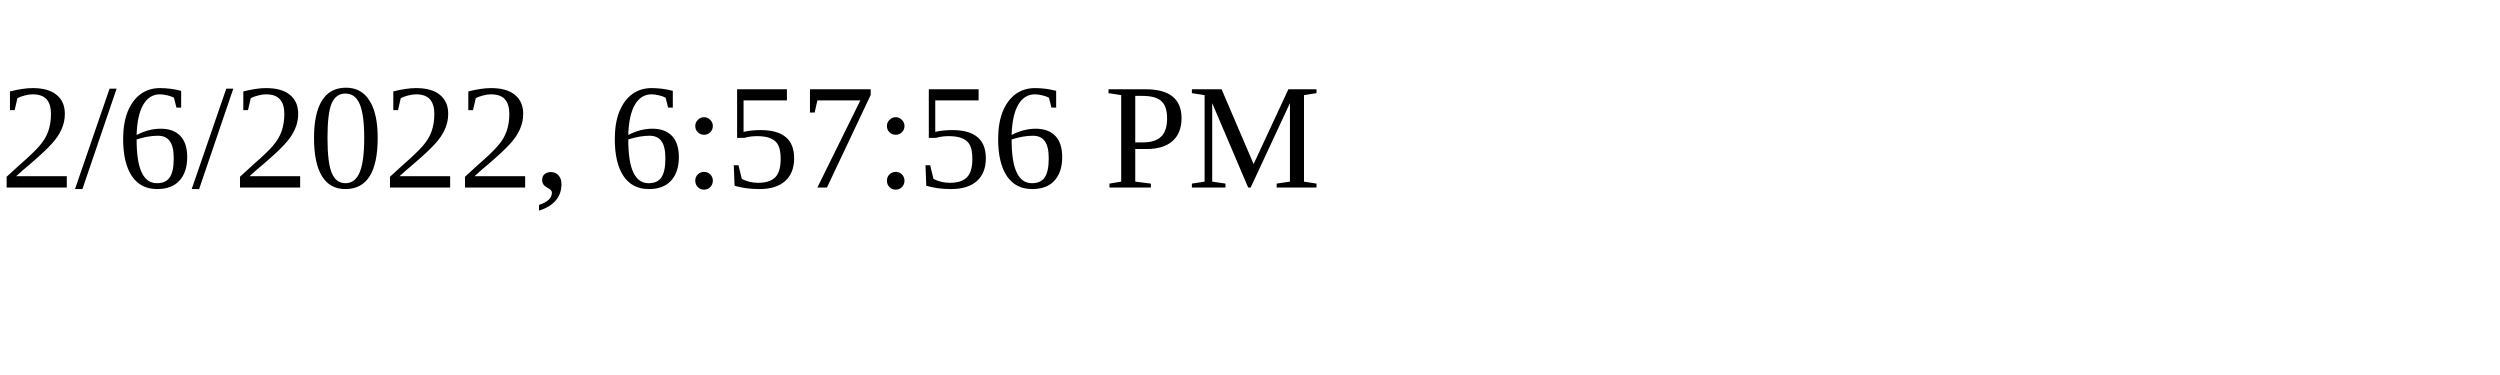
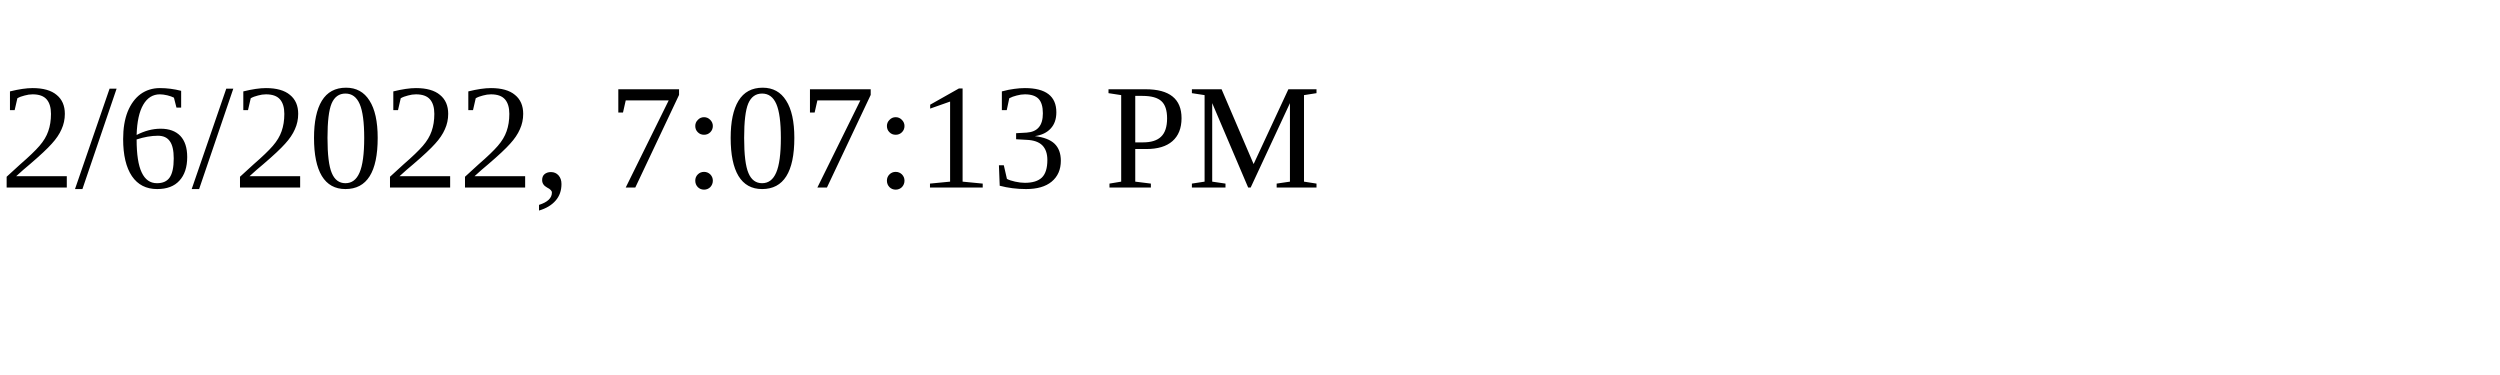
<svg xmlns="http://www.w3.org/2000/svg" height="30" width="200">
-   <text x="0" y="15">2/6/2022, 6:57:56 PM</text>
+   <text x="0" y="15">2/6/2022, 7:07:13 PM</text>
</svg>
